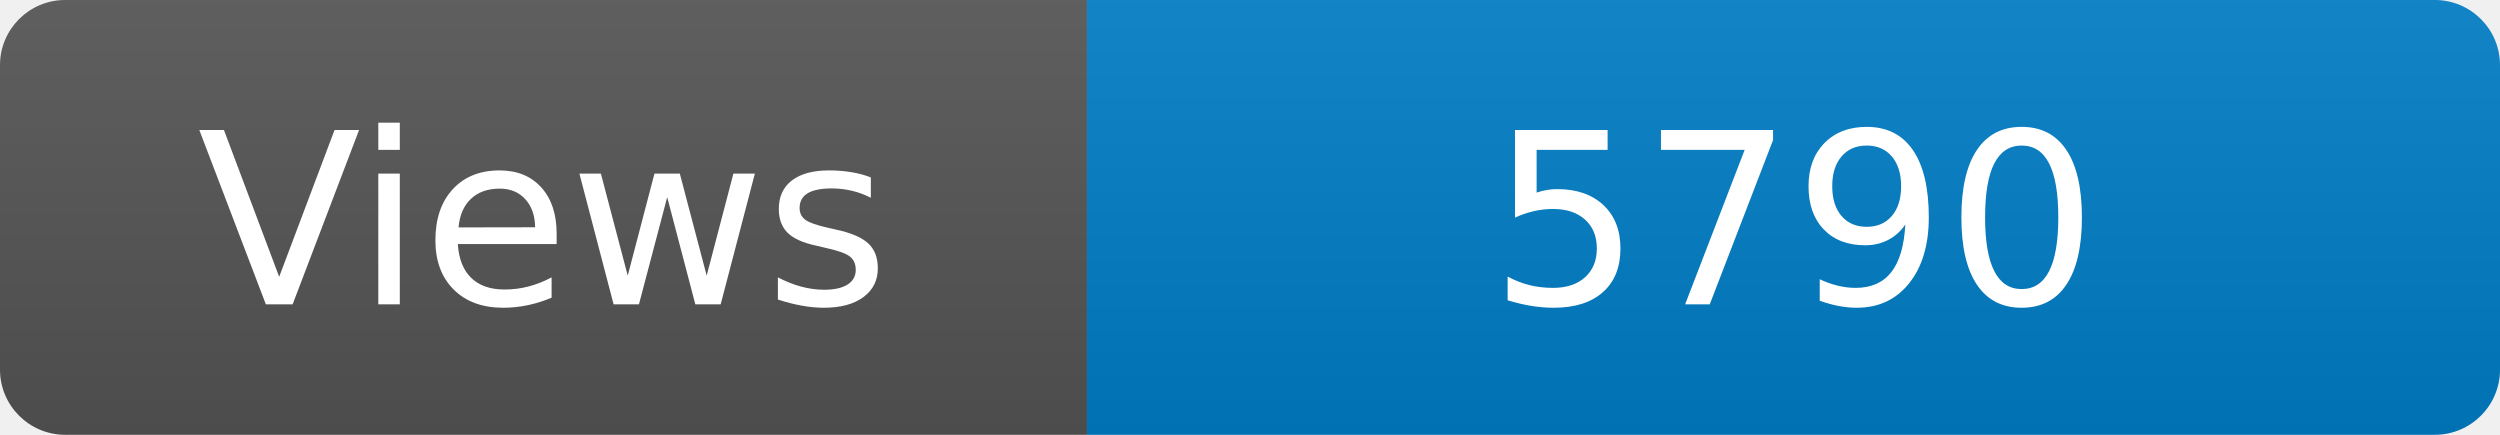
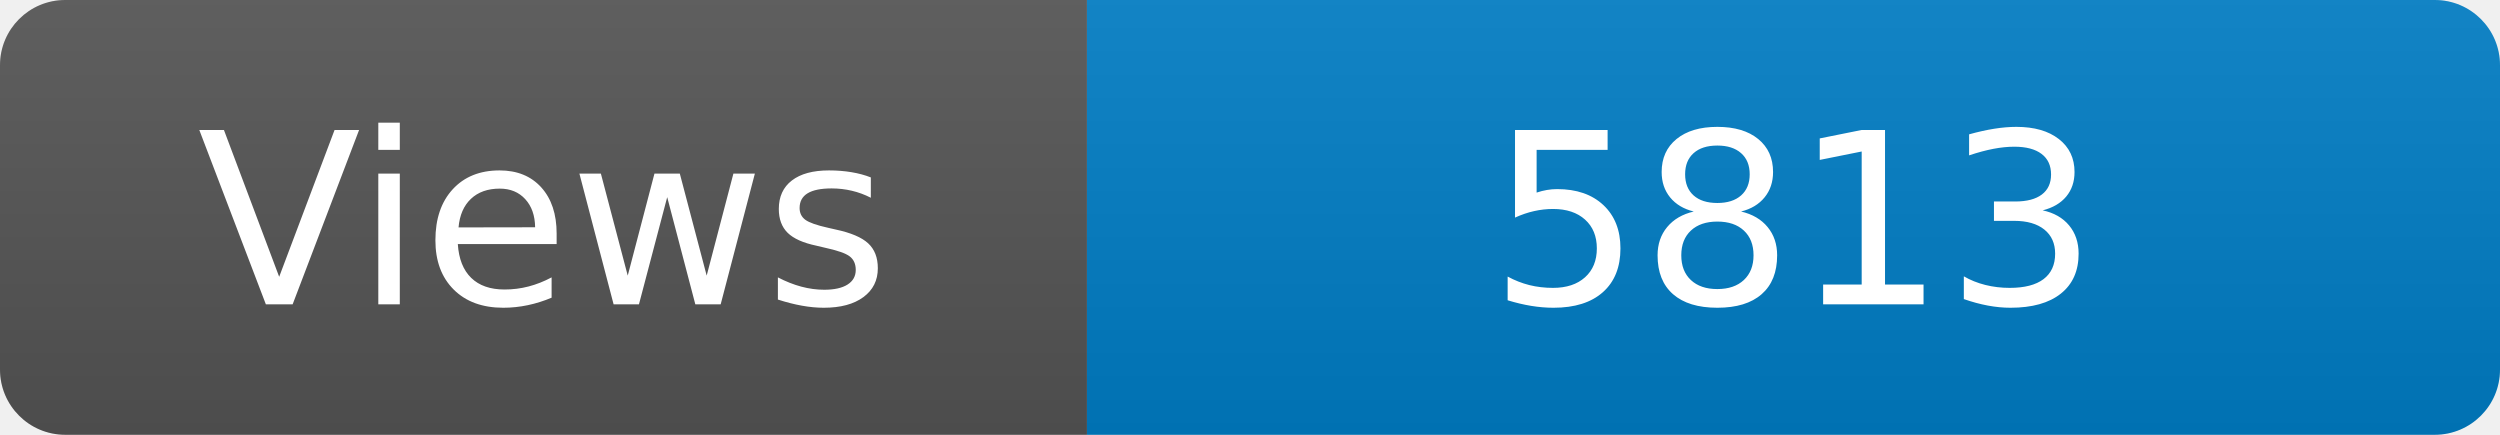
<svg xmlns="http://www.w3.org/2000/svg" width="115" height="20" role="img" aria-label="Maintained?: yes">
  <linearGradient id="s" x2="0" y2="100%">
    <stop offset="0" stop-color="#bbb" stop-opacity=".1" />
    <stop offset="1" stop-opacity=".1" />
  </linearGradient>
  <clipPath id="r">
    <rect width="115" height="20" rx="3" fill="#fff" />
  </clipPath>
  <g clip-path="url(#r)">
    <rect width="50" height="20" fill="#555" />
    <rect x="50" width="160" height="20" fill="#007ec6" />
    <rect width="115" height="20" fill="url(#s)" />
  </g>
  <g fill="#fff" text-anchor="middle" font-family="Verdana,Geneva,DejaVu Sans,sans-serif" font-size="110">
    <text x="250" y="140" transform="scale(.1)" fill="#fff">Views</text>
-     <text x="825" y="140" transform="scale(.1)" fill="#fff">5790</text>
+     <text x="825" y="140" transform="scale(.1)" fill="#fff">5813</text>
  </g>
</svg>
